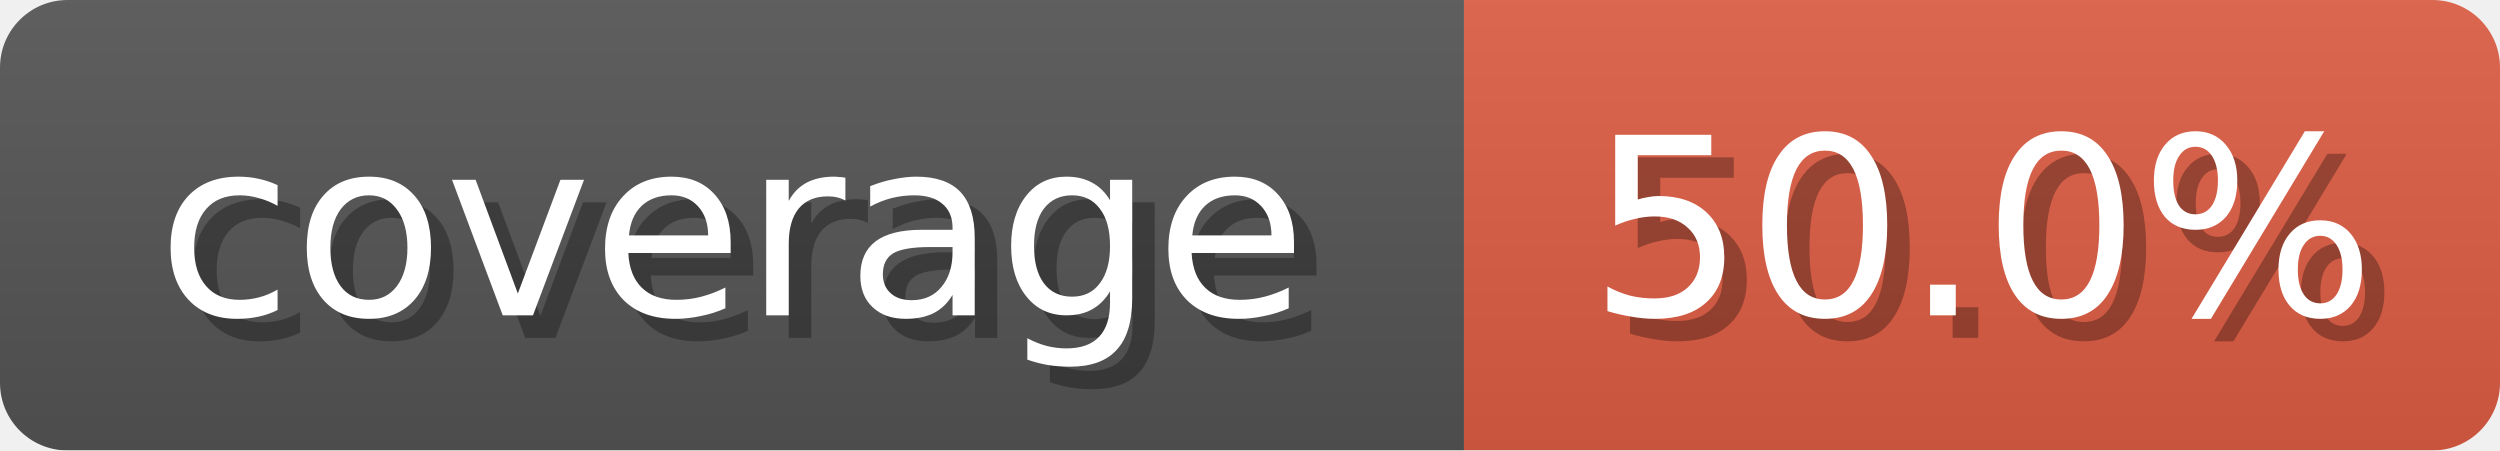
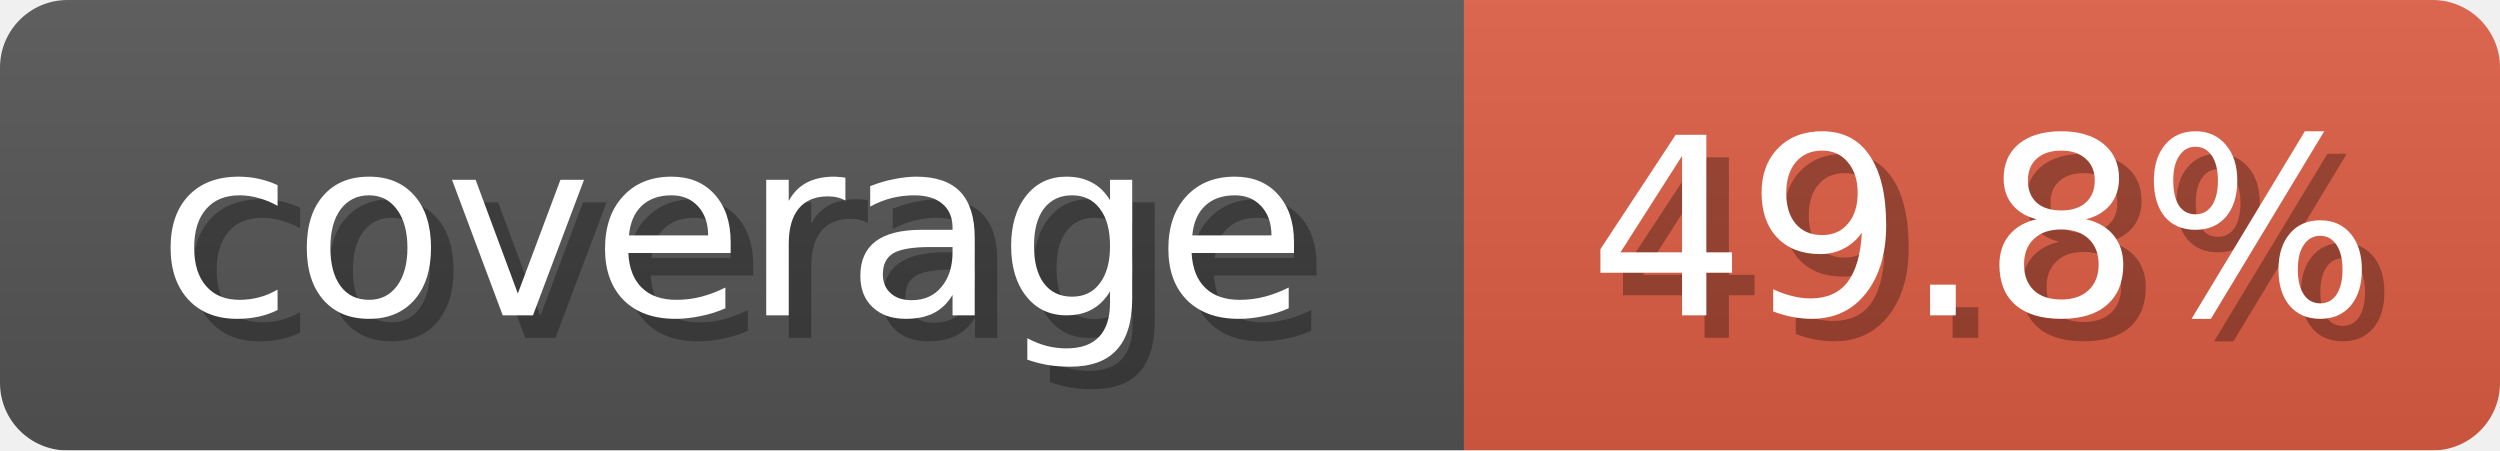
<svg xmlns="http://www.w3.org/2000/svg" width="111" height="20">
  <linearGradient id="b" x2="0" y2="100%">
    <stop offset="0" stop-color="#bbb" stop-opacity=".1" />
    <stop offset="1" stop-opacity=".1" />
  </linearGradient>
  <mask id="anybadge_2">
    <rect width="111" height="20" rx="3" fill="#fff" />
  </mask>
  <g mask="url(#anybadge_2)">
    <path fill="#555" d="M0 0h65v20H0z" />
    <path fill="#E05D44" d="M65 0h46v20H65z" />
    <path fill="url(#b)" d="M0 0h111v20H0z" />
  </g>
  <g fill="#fff" text-anchor="middle" font-family="DejaVu Sans,Verdana,Geneva,sans-serif" font-size="11">
    <text x="33.5" y="15" fill="#010101" fill-opacity=".3">coverage</text>
    <text x="32.5" y="14">coverage</text>
  </g>
  <g fill="#fff" text-anchor="middle" font-family="DejaVu Sans,Verdana,Geneva,sans-serif" font-size="11">
-     <text x="89.0" y="15" fill="#010101" fill-opacity=".3">50.0%</text>
-     <text x="88.0" y="14">50.0%</text>
+     <text x="89.0" y="15" fill="#010101" fill-opacity=".3">49.8%</text>
+     <text x="88.0" y="14">49.8%</text>
  </g>
</svg>
